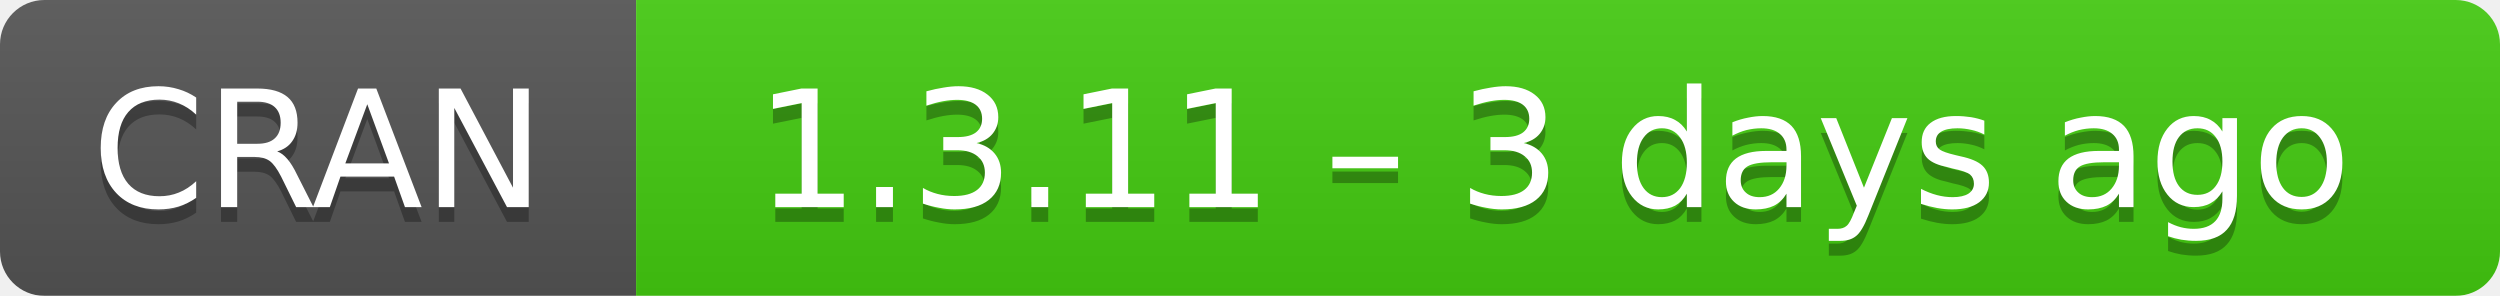
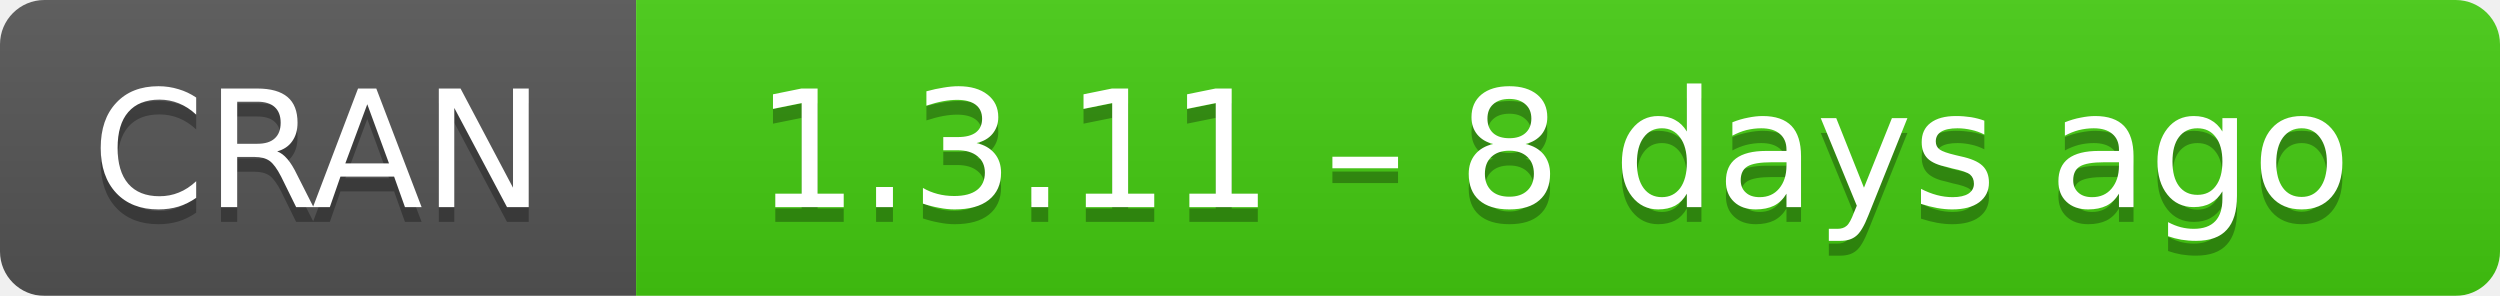
- <svg xmlns="http://www.w3.org/2000/svg" width="169" height="20" aria-label="CRAN 1.3.11 – 3 days ago">
+ <svg xmlns="http://www.w3.org/2000/svg" width="169" height="20" aria-label="CRAN 1.3.11 – 8 days ago">
  <linearGradient id="b" x2="0" y2="100%">
    <stop offset="0" stop-color="#bbb" stop-opacity=".1" />
    <stop offset="1" stop-opacity=".1" />
  </linearGradient>
  <mask id="a">
    <rect width="169" height="20" rx="3" fill="#fff" />
  </mask>
  <g mask="url(#a)">
    <path fill="#555" d="M0 0h43v20H0z" />
    <path fill="#4c1" d="M43 0h147v20H43z" />
    <path fill="url(#b)" d="M0 0h169v20H0z" />
  </g>
  <g fill="#fff" text-anchor="middle" font-family="DejaVu Sans,Verdana,Geneva,sans-serif" font-size="11">
    <text x="21.5" y="15" fill="#010101" fill-opacity=".3">
      CRAN
    </text>
    <text x="21.5" y="14">
      CRAN
    </text>
    <text x="105" y="15" fill="#010101" fill-opacity=".3">
-       1.3.11 – 3 days ago
+       1.3.11 – 8 days ago
    </text>
    <text x="105" y="14">
-       1.3.11 – 3 days ago
+       1.3.11 – 8 days ago
    </text>
  </g>
</svg>
